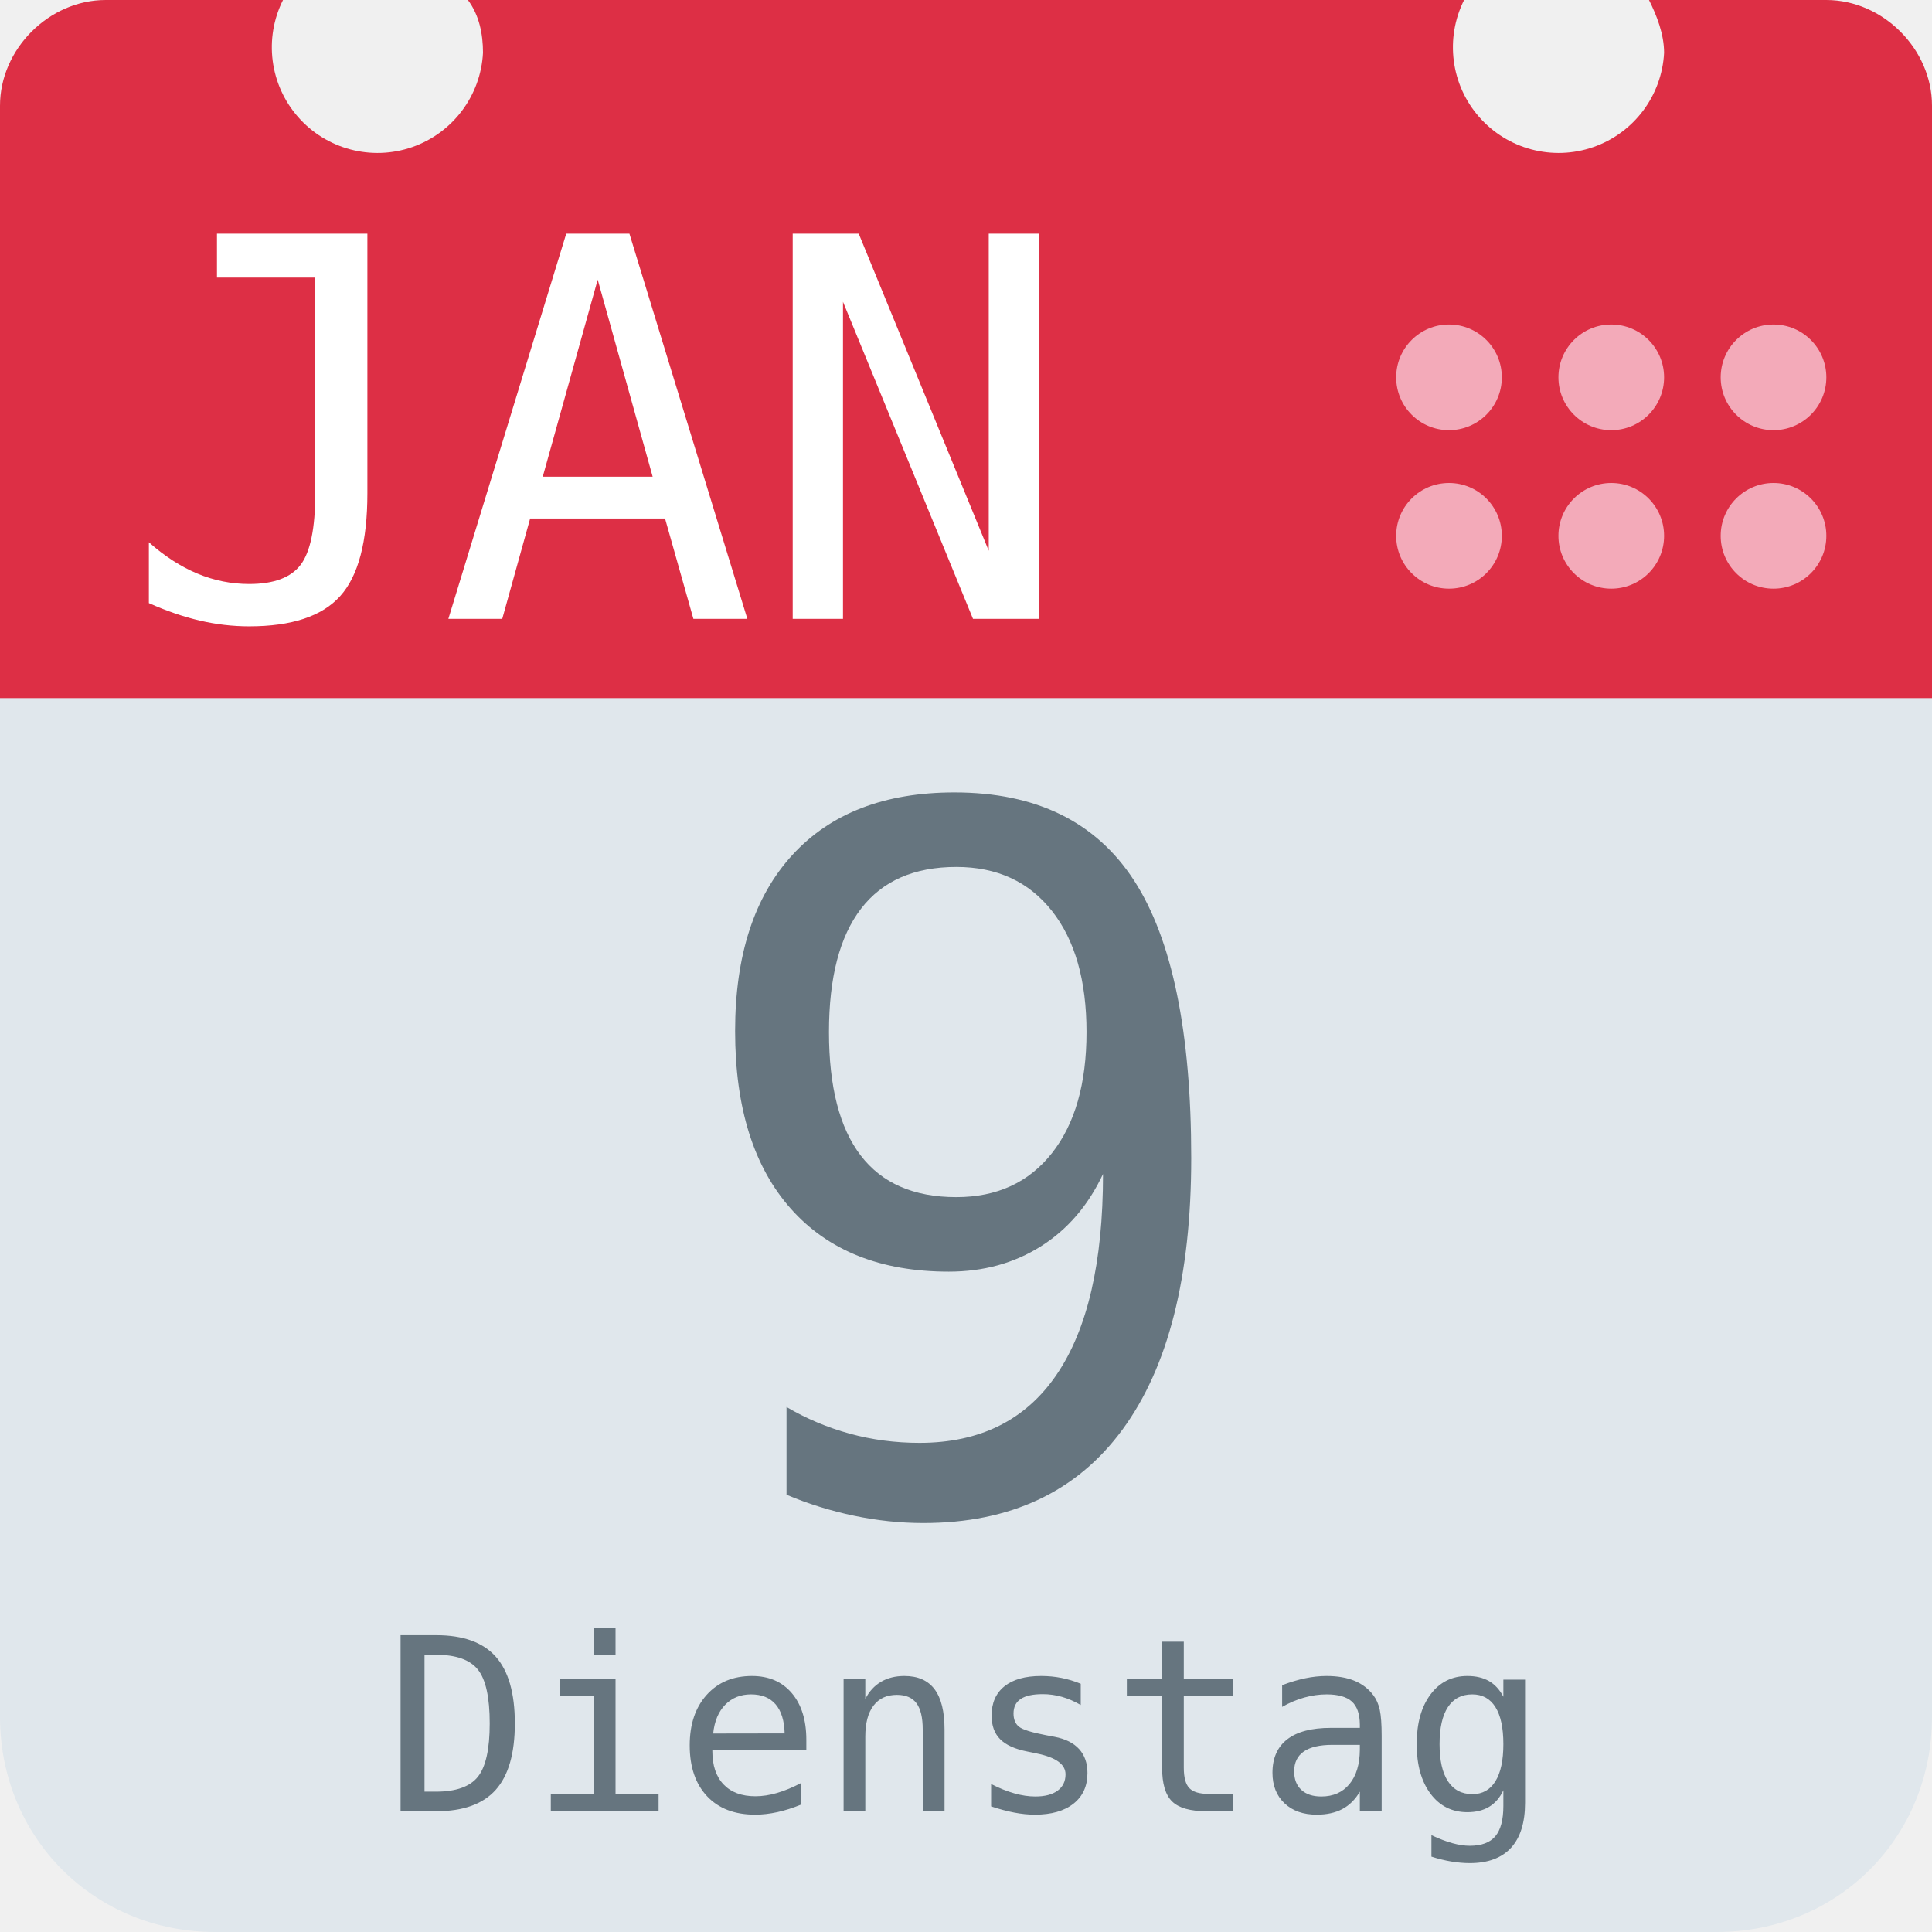
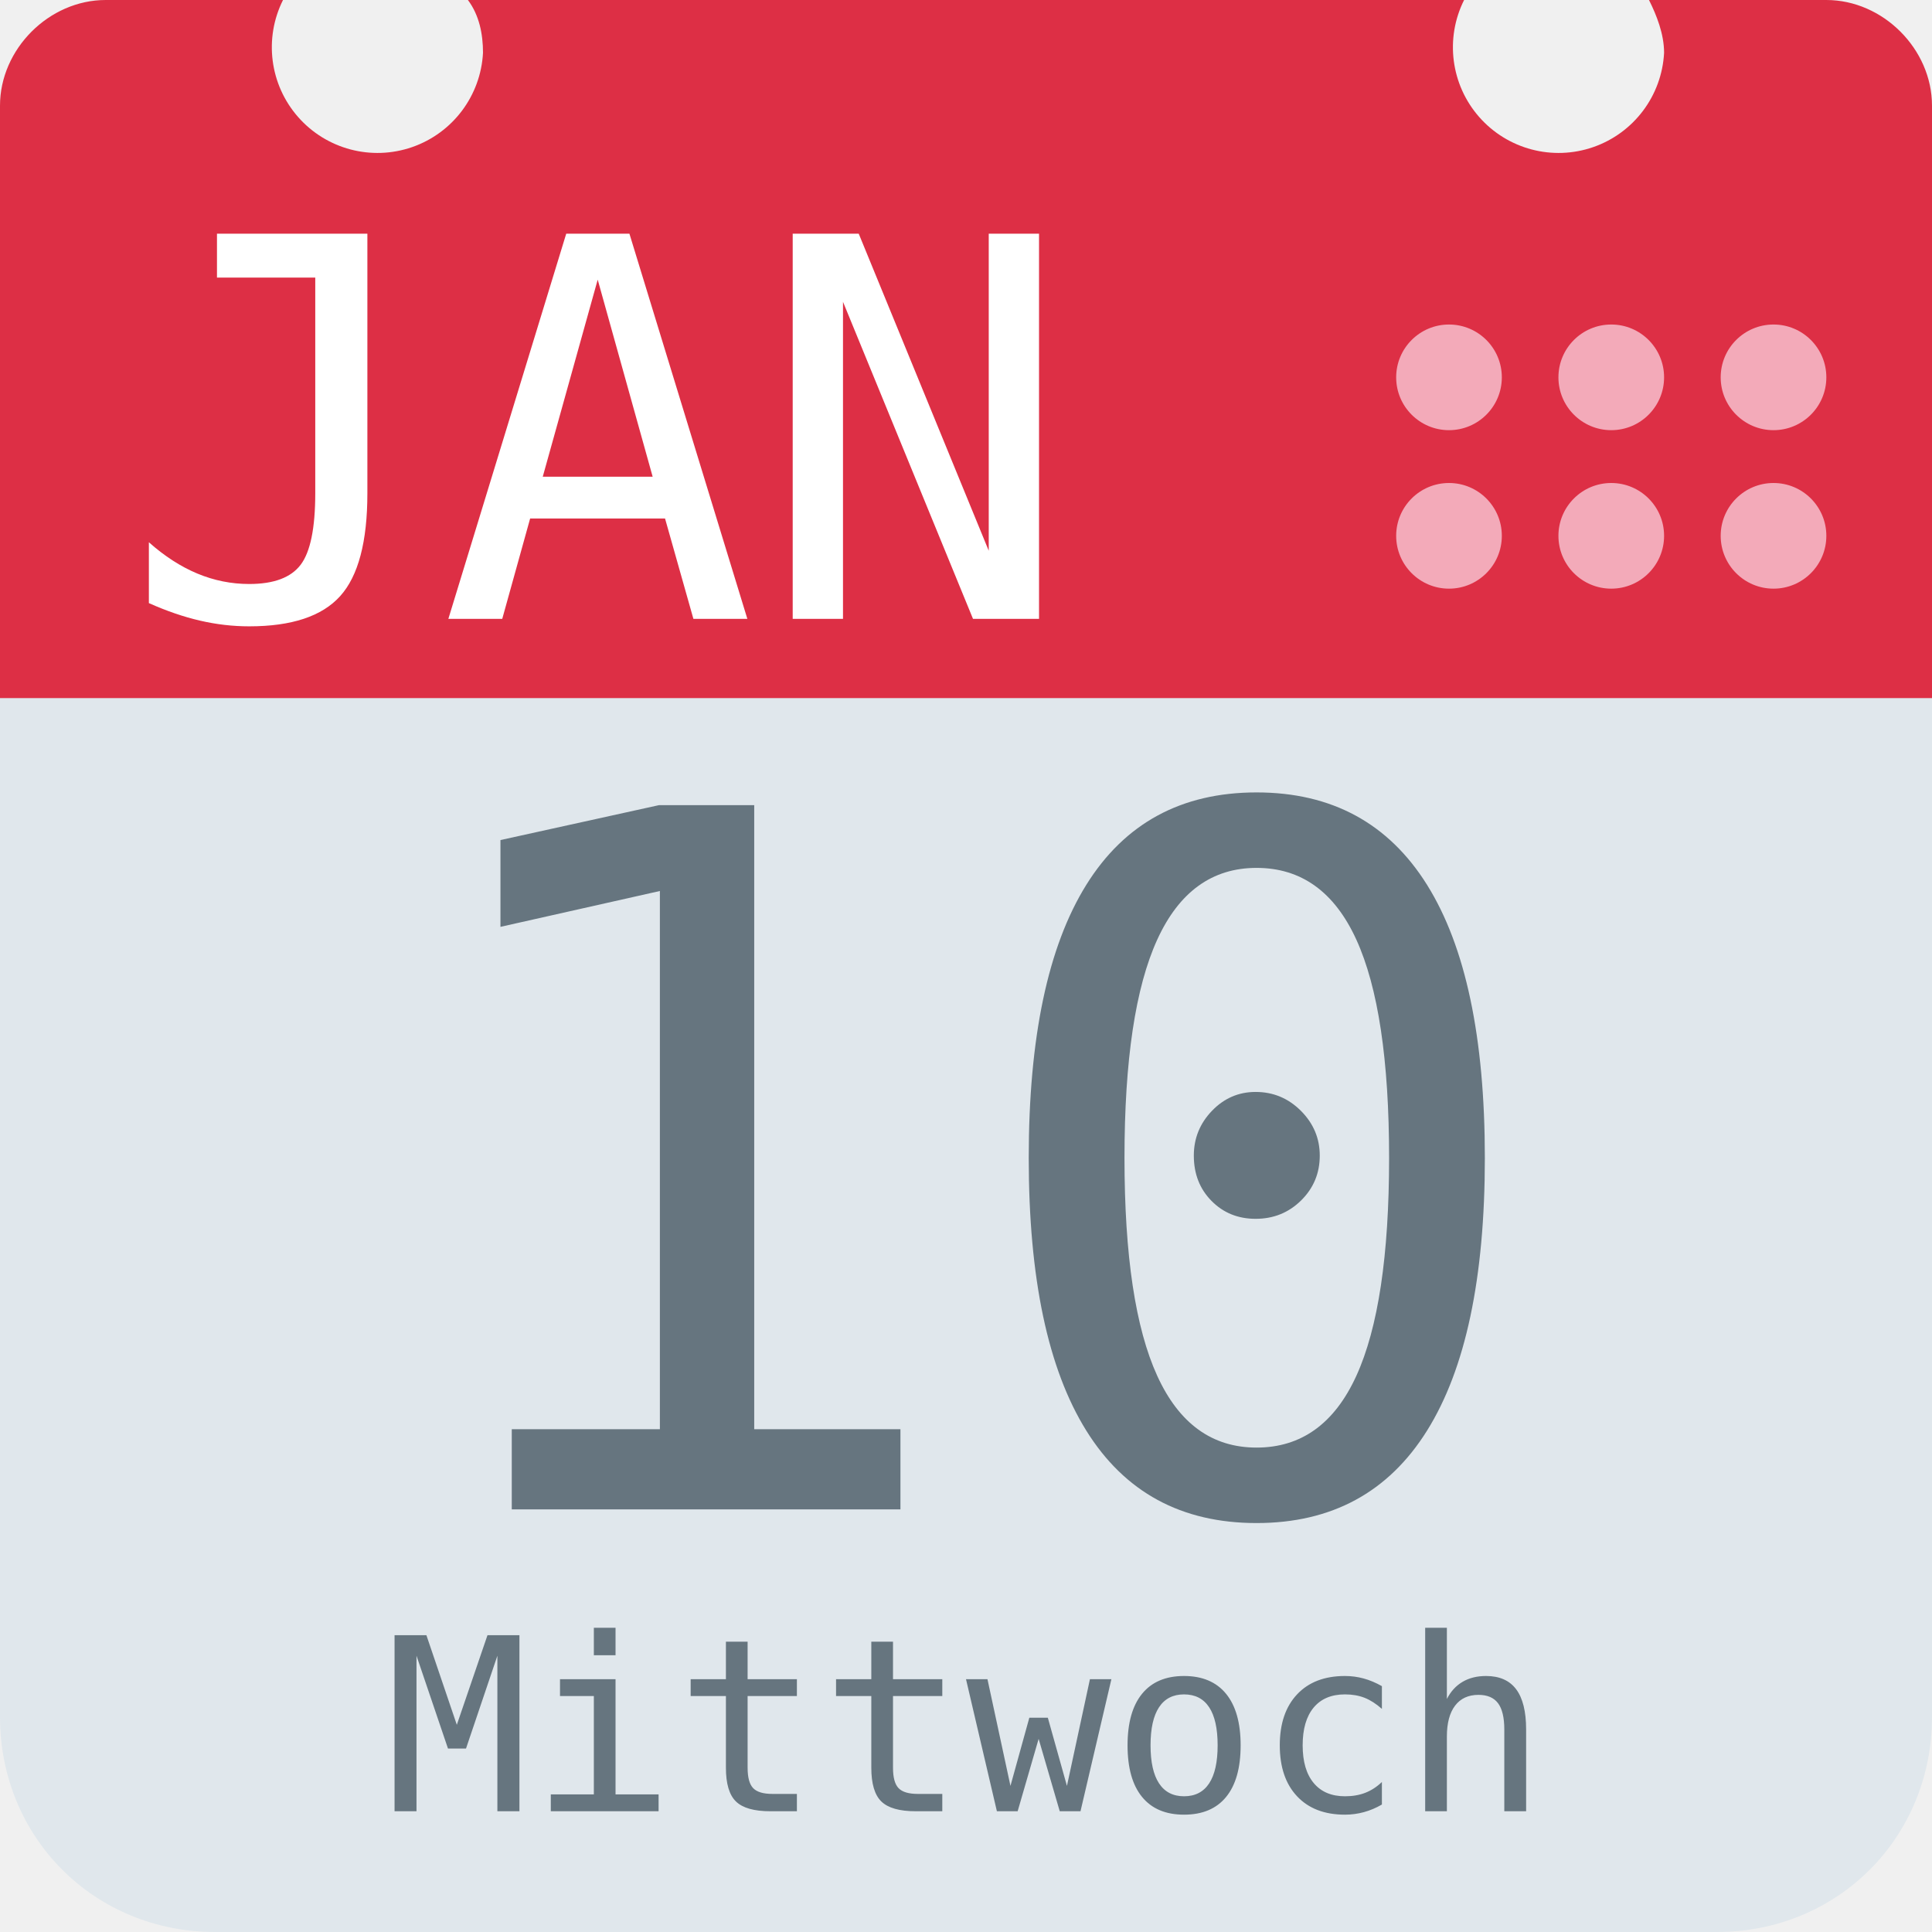
<svg xmlns="http://www.w3.org/2000/svg" aria-label="Calendar" role="img" viewBox="0 0 512 512">
  <path d="M512 455c0 32-25 57-57 57H57c-32 0-57-25-57-57V128c0-31 25-57 57-57h398c32 0 57 26 57 57z" fill="#e0e7ec" />
  <path d="M484 0h-47c2 4 4 9 4 14a28 28 0 1 1-53-14H124c3 4 4 9 4 14A28 28 0 1 1 75 0H28C13 0 0 13 0 28v157h512V28c0-15-13-28-28-28z" fill="#dd2f45" />
  <g fill="#f3aab9">
    <circle cx="470" cy="142" r="14" />
    <circle cx="470" cy="100" r="14" />
    <circle cx="427" cy="142" r="14" />
    <circle cx="427" cy="100" r="14" />
    <circle cx="384" cy="142" r="14" />
    <circle cx="384" cy="100" r="14" />
  </g>
  <text id="month" x="32" y="164" fill="#fff" font-family="monospace" font-size="140px" style="text-anchor: left">JAN</text>
-   <text id="day" x="256" y="400" fill="#66757f" font-family="monospace" font-size="256px" style="text-anchor: middle">9</text>
-   <text id="weekday" x="256" y="480" fill="#66757f" font-family="monospace" font-size="64px" style="text-anchor: middle">Dienstag</text>
+   <text id="day" x="256" y="400" fill="#66757f" font-family="monospace" font-size="256px" style="text-anchor: middle">10</text>
+   <text id="weekday" x="256" y="480" fill="#66757f" font-family="monospace" font-size="64px" style="text-anchor: middle">Mittwoch</text>
</svg>
